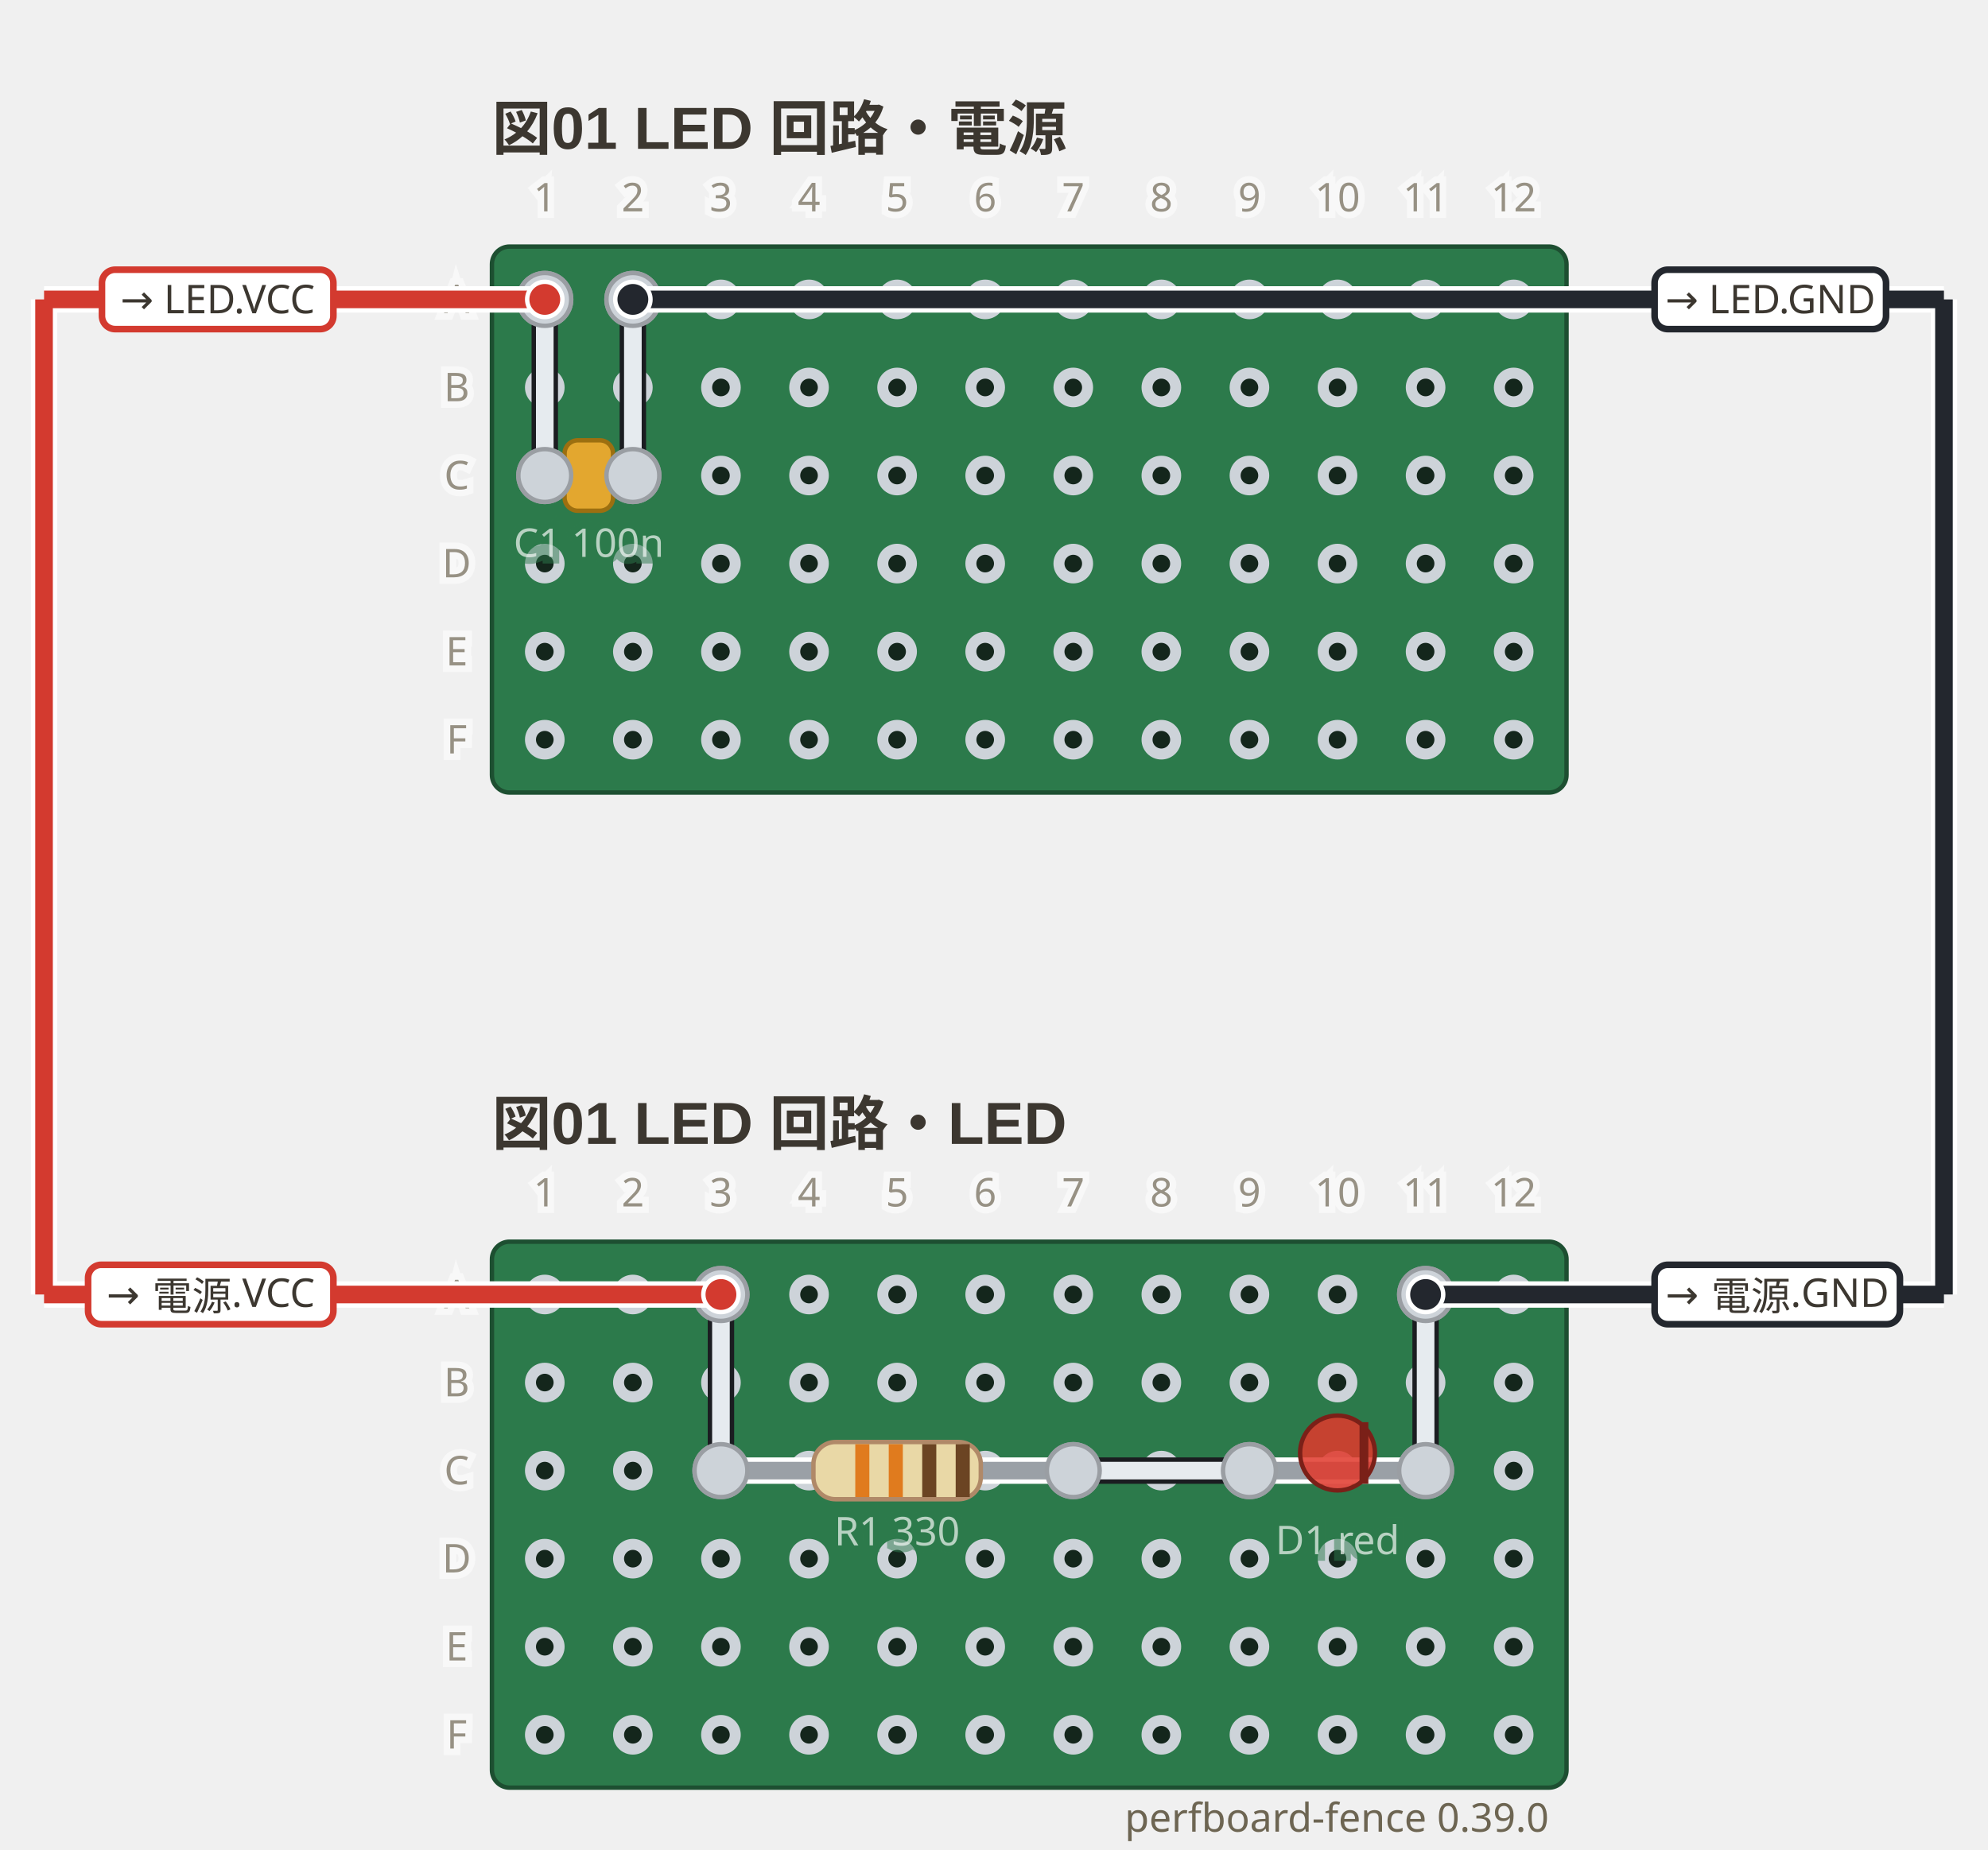
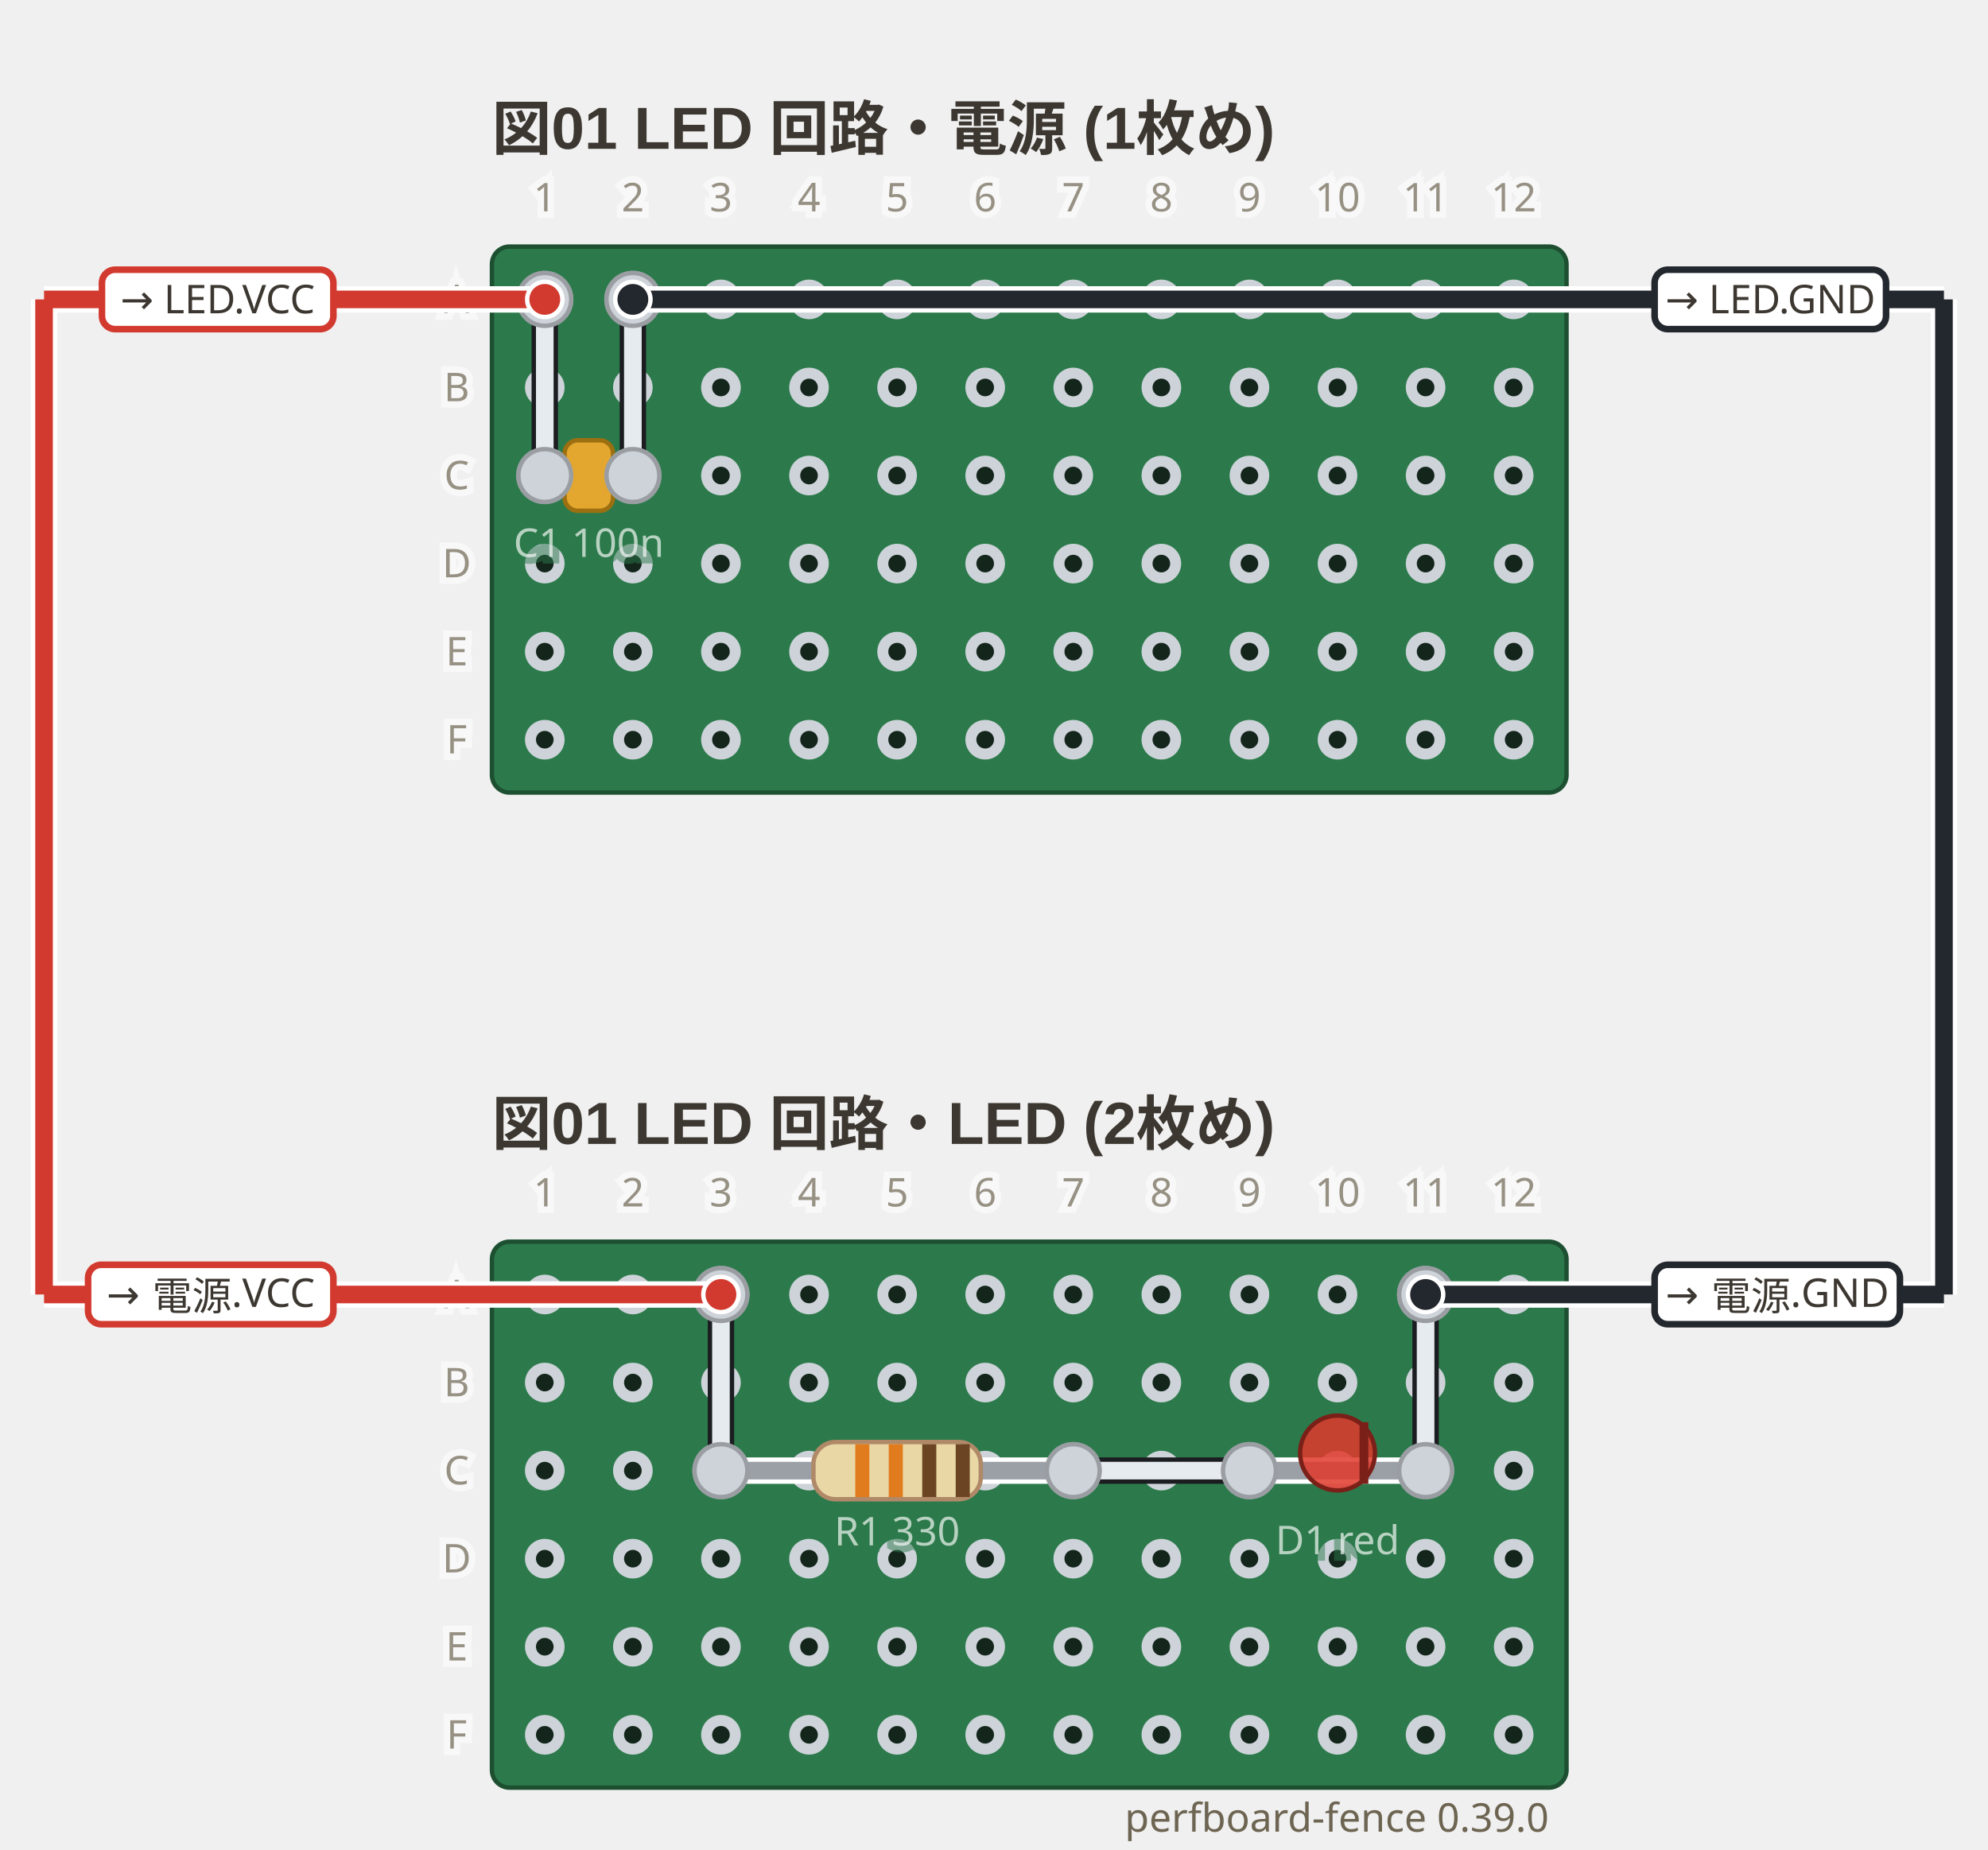
<svg xmlns="http://www.w3.org/2000/svg" data-perfboard-fence="0.39.0" role="img" viewBox="0 0 451.4 420" width="451.4" height="420">
  <svg x="81.7" y="0" width="288" height="194" viewBox="0 0 288 194">
-     <text x="30" y="34" text-anchor="start" font-family="'Segoe UI', 'Helvetica Neue', Arial, 'Noto Sans', 'Hiragino Sans', 'Yu Gothic UI', 'Noto Sans CJK JP', sans-serif" fill="#3c3730" font-size="13.5" font-weight="600">図01 LED 回路・電源</text>
+     <text x="30" y="34" text-anchor="start" font-family="'Segoe UI', 'Helvetica Neue', Arial, 'Noto Sans', 'Hiragino Sans', 'Yu Gothic UI', 'Noto Sans CJK JP', sans-serif" fill="#3c3730" font-size="13.5" font-weight="600">図01 LED 回路・電源 (1枚め)</text>
    <rect x="30" y="56" width="244" height="124" rx="4" fill="#2c7a4b" stroke="#1d4f31" stroke-width="1" />
    <circle cx="42" cy="68" r="3.25" fill="#14261c" stroke="#cdd3d9" stroke-width="2.5" />
    <circle cx="62" cy="68" r="3.25" fill="#14261c" stroke="#cdd3d9" stroke-width="2.5" />
    <circle cx="82" cy="68" r="3.25" fill="#14261c" stroke="#cdd3d9" stroke-width="2.5" />
    <circle cx="102" cy="68" r="3.25" fill="#14261c" stroke="#cdd3d9" stroke-width="2.5" />
    <circle cx="122" cy="68" r="3.25" fill="#14261c" stroke="#cdd3d9" stroke-width="2.5" />
    <circle cx="142" cy="68" r="3.25" fill="#14261c" stroke="#cdd3d9" stroke-width="2.5" />
    <circle cx="162" cy="68" r="3.25" fill="#14261c" stroke="#cdd3d9" stroke-width="2.5" />
    <circle cx="182" cy="68" r="3.25" fill="#14261c" stroke="#cdd3d9" stroke-width="2.5" />
    <circle cx="202" cy="68" r="3.25" fill="#14261c" stroke="#cdd3d9" stroke-width="2.5" />
    <circle cx="222" cy="68" r="3.25" fill="#14261c" stroke="#cdd3d9" stroke-width="2.5" />
    <circle cx="242" cy="68" r="3.25" fill="#14261c" stroke="#cdd3d9" stroke-width="2.5" />
    <circle cx="262" cy="68" r="3.25" fill="#14261c" stroke="#cdd3d9" stroke-width="2.5" />
    <circle cx="42" cy="88" r="3.25" fill="#14261c" stroke="#cdd3d9" stroke-width="2.5" />
    <circle cx="62" cy="88" r="3.25" fill="#14261c" stroke="#cdd3d9" stroke-width="2.5" />
    <circle cx="82" cy="88" r="3.25" fill="#14261c" stroke="#cdd3d9" stroke-width="2.5" />
    <circle cx="102" cy="88" r="3.25" fill="#14261c" stroke="#cdd3d9" stroke-width="2.5" />
    <circle cx="122" cy="88" r="3.25" fill="#14261c" stroke="#cdd3d9" stroke-width="2.5" />
    <circle cx="142" cy="88" r="3.25" fill="#14261c" stroke="#cdd3d9" stroke-width="2.5" />
    <circle cx="162" cy="88" r="3.25" fill="#14261c" stroke="#cdd3d9" stroke-width="2.5" />
    <circle cx="182" cy="88" r="3.25" fill="#14261c" stroke="#cdd3d9" stroke-width="2.5" />
    <circle cx="202" cy="88" r="3.25" fill="#14261c" stroke="#cdd3d9" stroke-width="2.5" />
    <circle cx="222" cy="88" r="3.25" fill="#14261c" stroke="#cdd3d9" stroke-width="2.5" />
    <circle cx="242" cy="88" r="3.25" fill="#14261c" stroke="#cdd3d9" stroke-width="2.5" />
    <circle cx="262" cy="88" r="3.25" fill="#14261c" stroke="#cdd3d9" stroke-width="2.5" />
    <circle cx="42" cy="108" r="3.25" fill="#14261c" stroke="#cdd3d9" stroke-width="2.5" />
    <circle cx="62" cy="108" r="3.25" fill="#14261c" stroke="#cdd3d9" stroke-width="2.5" />
    <circle cx="82" cy="108" r="3.25" fill="#14261c" stroke="#cdd3d9" stroke-width="2.5" />
    <circle cx="102" cy="108" r="3.25" fill="#14261c" stroke="#cdd3d9" stroke-width="2.5" />
    <circle cx="122" cy="108" r="3.25" fill="#14261c" stroke="#cdd3d9" stroke-width="2.5" />
    <circle cx="142" cy="108" r="3.25" fill="#14261c" stroke="#cdd3d9" stroke-width="2.5" />
    <circle cx="162" cy="108" r="3.25" fill="#14261c" stroke="#cdd3d9" stroke-width="2.5" />
    <circle cx="182" cy="108" r="3.25" fill="#14261c" stroke="#cdd3d9" stroke-width="2.5" />
    <circle cx="202" cy="108" r="3.25" fill="#14261c" stroke="#cdd3d9" stroke-width="2.5" />
    <circle cx="222" cy="108" r="3.25" fill="#14261c" stroke="#cdd3d9" stroke-width="2.5" />
    <circle cx="242" cy="108" r="3.25" fill="#14261c" stroke="#cdd3d9" stroke-width="2.5" />
    <circle cx="262" cy="108" r="3.25" fill="#14261c" stroke="#cdd3d9" stroke-width="2.5" />
    <circle cx="42" cy="128" r="3.25" fill="#14261c" stroke="#cdd3d9" stroke-width="2.5" />
    <circle cx="62" cy="128" r="3.25" fill="#14261c" stroke="#cdd3d9" stroke-width="2.5" />
    <circle cx="82" cy="128" r="3.25" fill="#14261c" stroke="#cdd3d9" stroke-width="2.5" />
    <circle cx="102" cy="128" r="3.25" fill="#14261c" stroke="#cdd3d9" stroke-width="2.5" />
    <circle cx="122" cy="128" r="3.25" fill="#14261c" stroke="#cdd3d9" stroke-width="2.5" />
    <circle cx="142" cy="128" r="3.25" fill="#14261c" stroke="#cdd3d9" stroke-width="2.5" />
    <circle cx="162" cy="128" r="3.25" fill="#14261c" stroke="#cdd3d9" stroke-width="2.5" />
    <circle cx="182" cy="128" r="3.25" fill="#14261c" stroke="#cdd3d9" stroke-width="2.5" />
    <circle cx="202" cy="128" r="3.25" fill="#14261c" stroke="#cdd3d9" stroke-width="2.5" />
    <circle cx="222" cy="128" r="3.25" fill="#14261c" stroke="#cdd3d9" stroke-width="2.5" />
    <circle cx="242" cy="128" r="3.25" fill="#14261c" stroke="#cdd3d9" stroke-width="2.5" />
    <circle cx="262" cy="128" r="3.25" fill="#14261c" stroke="#cdd3d9" stroke-width="2.5" />
    <circle cx="42" cy="148" r="3.25" fill="#14261c" stroke="#cdd3d9" stroke-width="2.5" />
    <circle cx="62" cy="148" r="3.25" fill="#14261c" stroke="#cdd3d9" stroke-width="2.5" />
    <circle cx="82" cy="148" r="3.25" fill="#14261c" stroke="#cdd3d9" stroke-width="2.5" />
    <circle cx="102" cy="148" r="3.25" fill="#14261c" stroke="#cdd3d9" stroke-width="2.5" />
    <circle cx="122" cy="148" r="3.25" fill="#14261c" stroke="#cdd3d9" stroke-width="2.5" />
    <circle cx="142" cy="148" r="3.25" fill="#14261c" stroke="#cdd3d9" stroke-width="2.5" />
    <circle cx="162" cy="148" r="3.25" fill="#14261c" stroke="#cdd3d9" stroke-width="2.5" />
    <circle cx="182" cy="148" r="3.25" fill="#14261c" stroke="#cdd3d9" stroke-width="2.5" />
    <circle cx="202" cy="148" r="3.25" fill="#14261c" stroke="#cdd3d9" stroke-width="2.5" />
    <circle cx="222" cy="148" r="3.25" fill="#14261c" stroke="#cdd3d9" stroke-width="2.5" />
    <circle cx="242" cy="148" r="3.25" fill="#14261c" stroke="#cdd3d9" stroke-width="2.5" />
    <circle cx="262" cy="148" r="3.25" fill="#14261c" stroke="#cdd3d9" stroke-width="2.5" />
    <circle cx="42" cy="168" r="3.25" fill="#14261c" stroke="#cdd3d9" stroke-width="2.5" />
    <circle cx="62" cy="168" r="3.25" fill="#14261c" stroke="#cdd3d9" stroke-width="2.5" />
    <circle cx="82" cy="168" r="3.25" fill="#14261c" stroke="#cdd3d9" stroke-width="2.5" />
    <circle cx="102" cy="168" r="3.25" fill="#14261c" stroke="#cdd3d9" stroke-width="2.5" />
    <circle cx="122" cy="168" r="3.25" fill="#14261c" stroke="#cdd3d9" stroke-width="2.5" />
    <circle cx="142" cy="168" r="3.25" fill="#14261c" stroke="#cdd3d9" stroke-width="2.5" />
    <circle cx="162" cy="168" r="3.25" fill="#14261c" stroke="#cdd3d9" stroke-width="2.5" />
    <circle cx="182" cy="168" r="3.25" fill="#14261c" stroke="#cdd3d9" stroke-width="2.5" />
    <circle cx="202" cy="168" r="3.25" fill="#14261c" stroke="#cdd3d9" stroke-width="2.5" />
    <circle cx="222" cy="168" r="3.25" fill="#14261c" stroke="#cdd3d9" stroke-width="2.5" />
    <circle cx="242" cy="168" r="3.25" fill="#14261c" stroke="#cdd3d9" stroke-width="2.5" />
    <circle cx="262" cy="168" r="3.25" fill="#14261c" stroke="#cdd3d9" stroke-width="2.5" />
    <circle cx="42" cy="108" r="6" fill="#cdd3d9" stroke="#9a9ea3" stroke-width="1" />
    <circle cx="62" cy="108" r="6" fill="#cdd3d9" stroke="#9a9ea3" stroke-width="1" />
    <circle cx="42" cy="68" r="6" fill="#cdd3d9" stroke="#9a9ea3" stroke-width="1" />
    <circle cx="62" cy="68" r="6" fill="#cdd3d9" stroke="#9a9ea3" stroke-width="1" />
    <line x1="42" y1="68" x2="42" y2="108" class="cf-wire-outline" stroke="#1b1d21" stroke-width="6" stroke-linecap="round" pointer-events="none" />
    <line x1="62" y1="68" x2="62" y2="108" class="cf-wire-outline" stroke="#1b1d21" stroke-width="6" stroke-linecap="round" pointer-events="none" />
    <line x1="42" y1="68" x2="42" y2="108" stroke="#e6ebef" stroke-width="4" stroke-linecap="round" stroke-opacity="1" />
    <line x1="62" y1="68" x2="62" y2="108" stroke="#e6ebef" stroke-width="4" stroke-linecap="round" stroke-opacity="1" />
    <line x1="42" y1="108" x2="62" y2="108" stroke-linecap="round" stroke="#ffffff" stroke-width="6" />
    <line x1="42" y1="108" x2="62" y2="108" stroke-linecap="round" stroke="#9aa0a6" stroke-width="4" />
    <g transform="translate(52 108) rotate(0)">
      <rect x="-5.5" y="-8" width="11" height="16" rx="3" fill="#e3a72f" stroke="#9c6f10" />
    </g>
    <text x="52" y="126.48" text-anchor="middle" font-family="ui-sans-serif, system-ui, sans-serif" stroke="#2c7a4b" stroke-width="3" fill="#2c7a4b" font-size="9" opacity="0.5" aria-hidden="true">C1 100n</text>
    <text x="52" y="126.48" text-anchor="middle" font-family="ui-sans-serif, system-ui, sans-serif" fill="#f4f8f5" font-size="9" opacity="0.7">C1 100n</text>
    <clipPath id="s0-pf-lead-C1-52-108">
      <rect x="46.5" y="102.5" width="11" height="11" transform="rotate(0 52 108)" />
    </clipPath>
    <g clip-path="url(#s0-pf-lead-C1-52-108)">
      <line x1="42" y1="68" x2="42" y2="108" class="cf-wire-outline" stroke="#1b1d21" stroke-width="6" stroke-linecap="round" pointer-events="none" />
      <line x1="62" y1="68" x2="62" y2="108" class="cf-wire-outline" stroke="#1b1d21" stroke-width="6" stroke-linecap="round" pointer-events="none" />
      <line x1="42" y1="68" x2="42" y2="108" stroke="#e6ebef" stroke-width="4" stroke-linecap="round" stroke-opacity="1" />
      <line x1="62" y1="68" x2="62" y2="108" stroke="#e6ebef" stroke-width="4" stroke-linecap="round" stroke-opacity="1" />
    </g>
    <circle cx="42" cy="108" r="6" fill="#cdd3d9" stroke="#9a9ea3" stroke-width="1" />
    <circle cx="62" cy="108" r="6" fill="#cdd3d9" stroke="#9a9ea3" stroke-width="1" />
    <circle cx="42" cy="68" r="6" fill="#cdd3d9" stroke="#9a9ea3" stroke-width="1" />
    <circle cx="62" cy="68" r="6" fill="#cdd3d9" stroke="#9a9ea3" stroke-width="1" />
    <text x="22" y="68" text-anchor="middle" font-family="ui-sans-serif, system-ui, sans-serif" stroke="#ffffff" stroke-width="3" fill="#ffffff" font-size="9" dominant-baseline="middle" opacity="0.5" aria-hidden="true">A</text>
    <text x="22" y="68" text-anchor="middle" font-family="ui-sans-serif, system-ui, sans-serif" fill="#6d6552" font-size="9" dominant-baseline="middle" opacity="0.7">A</text>
    <text x="22" y="88" text-anchor="middle" font-family="ui-sans-serif, system-ui, sans-serif" stroke="#ffffff" stroke-width="3" fill="#ffffff" font-size="9" dominant-baseline="middle" opacity="0.5" aria-hidden="true">B</text>
    <text x="22" y="88" text-anchor="middle" font-family="ui-sans-serif, system-ui, sans-serif" fill="#6d6552" font-size="9" dominant-baseline="middle" opacity="0.7">B</text>
    <text x="22" y="108" text-anchor="middle" font-family="ui-sans-serif, system-ui, sans-serif" stroke="#ffffff" stroke-width="3" fill="#ffffff" font-size="9" dominant-baseline="middle" opacity="0.5" aria-hidden="true">C</text>
    <text x="22" y="108" text-anchor="middle" font-family="ui-sans-serif, system-ui, sans-serif" fill="#6d6552" font-size="9" dominant-baseline="middle" opacity="0.7">C</text>
    <text x="22" y="128" text-anchor="middle" font-family="ui-sans-serif, system-ui, sans-serif" stroke="#ffffff" stroke-width="3" fill="#ffffff" font-size="9" dominant-baseline="middle" opacity="0.5" aria-hidden="true">D</text>
    <text x="22" y="128" text-anchor="middle" font-family="ui-sans-serif, system-ui, sans-serif" fill="#6d6552" font-size="9" dominant-baseline="middle" opacity="0.7">D</text>
    <text x="22" y="148" text-anchor="middle" font-family="ui-sans-serif, system-ui, sans-serif" stroke="#ffffff" stroke-width="3" fill="#ffffff" font-size="9" dominant-baseline="middle" opacity="0.5" aria-hidden="true">E</text>
    <text x="22" y="148" text-anchor="middle" font-family="ui-sans-serif, system-ui, sans-serif" fill="#6d6552" font-size="9" dominant-baseline="middle" opacity="0.7">E</text>
    <text x="22" y="168" text-anchor="middle" font-family="ui-sans-serif, system-ui, sans-serif" stroke="#ffffff" stroke-width="3" fill="#ffffff" font-size="9" dominant-baseline="middle" opacity="0.5" aria-hidden="true">F</text>
    <text x="22" y="168" text-anchor="middle" font-family="ui-sans-serif, system-ui, sans-serif" fill="#6d6552" font-size="9" dominant-baseline="middle" opacity="0.7">F</text>
    <text x="42" y="48" text-anchor="middle" font-family="ui-sans-serif, system-ui, sans-serif" stroke="#ffffff" stroke-width="3" fill="#ffffff" font-size="9" opacity="0.5" aria-hidden="true">1</text>
    <text x="42" y="48" text-anchor="middle" font-family="ui-sans-serif, system-ui, sans-serif" fill="#6d6552" font-size="9" opacity="0.7">1</text>
    <text x="62" y="48" text-anchor="middle" font-family="ui-sans-serif, system-ui, sans-serif" stroke="#ffffff" stroke-width="3" fill="#ffffff" font-size="9" opacity="0.5" aria-hidden="true">2</text>
    <text x="62" y="48" text-anchor="middle" font-family="ui-sans-serif, system-ui, sans-serif" fill="#6d6552" font-size="9" opacity="0.7">2</text>
    <text x="82" y="48" text-anchor="middle" font-family="ui-sans-serif, system-ui, sans-serif" stroke="#ffffff" stroke-width="3" fill="#ffffff" font-size="9" opacity="0.5" aria-hidden="true">3</text>
    <text x="82" y="48" text-anchor="middle" font-family="ui-sans-serif, system-ui, sans-serif" fill="#6d6552" font-size="9" opacity="0.7">3</text>
    <text x="102" y="48" text-anchor="middle" font-family="ui-sans-serif, system-ui, sans-serif" stroke="#ffffff" stroke-width="3" fill="#ffffff" font-size="9" opacity="0.5" aria-hidden="true">4</text>
    <text x="102" y="48" text-anchor="middle" font-family="ui-sans-serif, system-ui, sans-serif" fill="#6d6552" font-size="9" opacity="0.7">4</text>
    <text x="122" y="48" text-anchor="middle" font-family="ui-sans-serif, system-ui, sans-serif" stroke="#ffffff" stroke-width="3" fill="#ffffff" font-size="9" opacity="0.5" aria-hidden="true">5</text>
    <text x="122" y="48" text-anchor="middle" font-family="ui-sans-serif, system-ui, sans-serif" fill="#6d6552" font-size="9" opacity="0.7">5</text>
    <text x="142" y="48" text-anchor="middle" font-family="ui-sans-serif, system-ui, sans-serif" stroke="#ffffff" stroke-width="3" fill="#ffffff" font-size="9" opacity="0.5" aria-hidden="true">6</text>
    <text x="142" y="48" text-anchor="middle" font-family="ui-sans-serif, system-ui, sans-serif" fill="#6d6552" font-size="9" opacity="0.7">6</text>
    <text x="162" y="48" text-anchor="middle" font-family="ui-sans-serif, system-ui, sans-serif" stroke="#ffffff" stroke-width="3" fill="#ffffff" font-size="9" opacity="0.5" aria-hidden="true">7</text>
    <text x="162" y="48" text-anchor="middle" font-family="ui-sans-serif, system-ui, sans-serif" fill="#6d6552" font-size="9" opacity="0.7">7</text>
    <text x="182" y="48" text-anchor="middle" font-family="ui-sans-serif, system-ui, sans-serif" stroke="#ffffff" stroke-width="3" fill="#ffffff" font-size="9" opacity="0.5" aria-hidden="true">8</text>
    <text x="182" y="48" text-anchor="middle" font-family="ui-sans-serif, system-ui, sans-serif" fill="#6d6552" font-size="9" opacity="0.7">8</text>
    <text x="202" y="48" text-anchor="middle" font-family="ui-sans-serif, system-ui, sans-serif" stroke="#ffffff" stroke-width="3" fill="#ffffff" font-size="9" opacity="0.5" aria-hidden="true">9</text>
    <text x="202" y="48" text-anchor="middle" font-family="ui-sans-serif, system-ui, sans-serif" fill="#6d6552" font-size="9" opacity="0.7">9</text>
    <text x="222" y="48" text-anchor="middle" font-family="ui-sans-serif, system-ui, sans-serif" stroke="#ffffff" stroke-width="3" fill="#ffffff" font-size="9" opacity="0.5" aria-hidden="true">10</text>
    <text x="222" y="48" text-anchor="middle" font-family="ui-sans-serif, system-ui, sans-serif" fill="#6d6552" font-size="9" opacity="0.7">10</text>
    <text x="242" y="48" text-anchor="middle" font-family="ui-sans-serif, system-ui, sans-serif" stroke="#ffffff" stroke-width="3" fill="#ffffff" font-size="9" opacity="0.5" aria-hidden="true">11</text>
    <text x="242" y="48" text-anchor="middle" font-family="ui-sans-serif, system-ui, sans-serif" fill="#6d6552" font-size="9" opacity="0.7">11</text>
    <text x="262" y="48" text-anchor="middle" font-family="ui-sans-serif, system-ui, sans-serif" stroke="#ffffff" stroke-width="3" fill="#ffffff" font-size="9" opacity="0.5" aria-hidden="true">12</text>
    <text x="262" y="48" text-anchor="middle" font-family="ui-sans-serif, system-ui, sans-serif" fill="#6d6552" font-size="9" opacity="0.7">12</text>
  </svg>
  <svg x="81.7" y="226" width="288" height="194" viewBox="0 0 288 194">
-     <text x="30" y="34" text-anchor="start" font-family="'Segoe UI', 'Helvetica Neue', Arial, 'Noto Sans', 'Hiragino Sans', 'Yu Gothic UI', 'Noto Sans CJK JP', sans-serif" fill="#3c3730" font-size="13.5" font-weight="600">図01 LED 回路・LED</text>
+     <text x="30" y="34" text-anchor="start" font-family="'Segoe UI', 'Helvetica Neue', Arial, 'Noto Sans', 'Hiragino Sans', 'Yu Gothic UI', 'Noto Sans CJK JP', sans-serif" fill="#3c3730" font-size="13.5" font-weight="600">図01 LED 回路・LED (2枚め)</text>
    <rect x="30" y="56" width="244" height="124" rx="4" fill="#2c7a4b" stroke="#1d4f31" stroke-width="1" />
    <circle cx="42" cy="68" r="3.25" fill="#14261c" stroke="#cdd3d9" stroke-width="2.5" />
    <circle cx="62" cy="68" r="3.25" fill="#14261c" stroke="#cdd3d9" stroke-width="2.5" />
    <circle cx="82" cy="68" r="3.25" fill="#14261c" stroke="#cdd3d9" stroke-width="2.5" />
    <circle cx="102" cy="68" r="3.25" fill="#14261c" stroke="#cdd3d9" stroke-width="2.5" />
    <circle cx="122" cy="68" r="3.25" fill="#14261c" stroke="#cdd3d9" stroke-width="2.5" />
    <circle cx="142" cy="68" r="3.25" fill="#14261c" stroke="#cdd3d9" stroke-width="2.5" />
    <circle cx="162" cy="68" r="3.25" fill="#14261c" stroke="#cdd3d9" stroke-width="2.5" />
    <circle cx="182" cy="68" r="3.25" fill="#14261c" stroke="#cdd3d9" stroke-width="2.5" />
    <circle cx="202" cy="68" r="3.25" fill="#14261c" stroke="#cdd3d9" stroke-width="2.5" />
    <circle cx="222" cy="68" r="3.25" fill="#14261c" stroke="#cdd3d9" stroke-width="2.5" />
    <circle cx="242" cy="68" r="3.25" fill="#14261c" stroke="#cdd3d9" stroke-width="2.5" />
    <circle cx="262" cy="68" r="3.25" fill="#14261c" stroke="#cdd3d9" stroke-width="2.5" />
    <circle cx="42" cy="88" r="3.25" fill="#14261c" stroke="#cdd3d9" stroke-width="2.5" />
    <circle cx="62" cy="88" r="3.25" fill="#14261c" stroke="#cdd3d9" stroke-width="2.5" />
    <circle cx="82" cy="88" r="3.25" fill="#14261c" stroke="#cdd3d9" stroke-width="2.5" />
    <circle cx="102" cy="88" r="3.25" fill="#14261c" stroke="#cdd3d9" stroke-width="2.5" />
    <circle cx="122" cy="88" r="3.25" fill="#14261c" stroke="#cdd3d9" stroke-width="2.5" />
    <circle cx="142" cy="88" r="3.25" fill="#14261c" stroke="#cdd3d9" stroke-width="2.5" />
    <circle cx="162" cy="88" r="3.25" fill="#14261c" stroke="#cdd3d9" stroke-width="2.5" />
    <circle cx="182" cy="88" r="3.25" fill="#14261c" stroke="#cdd3d9" stroke-width="2.5" />
    <circle cx="202" cy="88" r="3.25" fill="#14261c" stroke="#cdd3d9" stroke-width="2.5" />
    <circle cx="222" cy="88" r="3.25" fill="#14261c" stroke="#cdd3d9" stroke-width="2.5" />
    <circle cx="242" cy="88" r="3.25" fill="#14261c" stroke="#cdd3d9" stroke-width="2.5" />
    <circle cx="262" cy="88" r="3.25" fill="#14261c" stroke="#cdd3d9" stroke-width="2.5" />
    <circle cx="42" cy="108" r="3.25" fill="#14261c" stroke="#cdd3d9" stroke-width="2.5" />
    <circle cx="62" cy="108" r="3.25" fill="#14261c" stroke="#cdd3d9" stroke-width="2.5" />
    <circle cx="82" cy="108" r="3.25" fill="#14261c" stroke="#cdd3d9" stroke-width="2.5" />
    <circle cx="102" cy="108" r="3.25" fill="#14261c" stroke="#cdd3d9" stroke-width="2.5" />
    <circle cx="122" cy="108" r="3.25" fill="#14261c" stroke="#cdd3d9" stroke-width="2.5" />
    <circle cx="142" cy="108" r="3.25" fill="#14261c" stroke="#cdd3d9" stroke-width="2.5" />
    <circle cx="162" cy="108" r="3.25" fill="#14261c" stroke="#cdd3d9" stroke-width="2.5" />
    <circle cx="182" cy="108" r="3.25" fill="#14261c" stroke="#cdd3d9" stroke-width="2.5" />
    <circle cx="202" cy="108" r="3.25" fill="#14261c" stroke="#cdd3d9" stroke-width="2.5" />
    <circle cx="222" cy="108" r="3.25" fill="#14261c" stroke="#cdd3d9" stroke-width="2.5" />
    <circle cx="242" cy="108" r="3.25" fill="#14261c" stroke="#cdd3d9" stroke-width="2.5" />
    <circle cx="262" cy="108" r="3.25" fill="#14261c" stroke="#cdd3d9" stroke-width="2.5" />
    <circle cx="42" cy="128" r="3.25" fill="#14261c" stroke="#cdd3d9" stroke-width="2.5" />
    <circle cx="62" cy="128" r="3.25" fill="#14261c" stroke="#cdd3d9" stroke-width="2.5" />
    <circle cx="82" cy="128" r="3.25" fill="#14261c" stroke="#cdd3d9" stroke-width="2.5" />
    <circle cx="102" cy="128" r="3.25" fill="#14261c" stroke="#cdd3d9" stroke-width="2.5" />
    <circle cx="122" cy="128" r="3.25" fill="#14261c" stroke="#cdd3d9" stroke-width="2.5" />
    <circle cx="142" cy="128" r="3.25" fill="#14261c" stroke="#cdd3d9" stroke-width="2.5" />
    <circle cx="162" cy="128" r="3.25" fill="#14261c" stroke="#cdd3d9" stroke-width="2.5" />
    <circle cx="182" cy="128" r="3.25" fill="#14261c" stroke="#cdd3d9" stroke-width="2.5" />
    <circle cx="202" cy="128" r="3.25" fill="#14261c" stroke="#cdd3d9" stroke-width="2.5" />
    <circle cx="222" cy="128" r="3.25" fill="#14261c" stroke="#cdd3d9" stroke-width="2.5" />
    <circle cx="242" cy="128" r="3.25" fill="#14261c" stroke="#cdd3d9" stroke-width="2.5" />
    <circle cx="262" cy="128" r="3.25" fill="#14261c" stroke="#cdd3d9" stroke-width="2.5" />
    <circle cx="42" cy="148" r="3.25" fill="#14261c" stroke="#cdd3d9" stroke-width="2.5" />
    <circle cx="62" cy="148" r="3.25" fill="#14261c" stroke="#cdd3d9" stroke-width="2.5" />
    <circle cx="82" cy="148" r="3.25" fill="#14261c" stroke="#cdd3d9" stroke-width="2.5" />
    <circle cx="102" cy="148" r="3.25" fill="#14261c" stroke="#cdd3d9" stroke-width="2.5" />
    <circle cx="122" cy="148" r="3.25" fill="#14261c" stroke="#cdd3d9" stroke-width="2.5" />
    <circle cx="142" cy="148" r="3.25" fill="#14261c" stroke="#cdd3d9" stroke-width="2.5" />
    <circle cx="162" cy="148" r="3.25" fill="#14261c" stroke="#cdd3d9" stroke-width="2.5" />
    <circle cx="182" cy="148" r="3.25" fill="#14261c" stroke="#cdd3d9" stroke-width="2.5" />
    <circle cx="202" cy="148" r="3.25" fill="#14261c" stroke="#cdd3d9" stroke-width="2.5" />
    <circle cx="222" cy="148" r="3.25" fill="#14261c" stroke="#cdd3d9" stroke-width="2.5" />
    <circle cx="242" cy="148" r="3.25" fill="#14261c" stroke="#cdd3d9" stroke-width="2.5" />
    <circle cx="262" cy="148" r="3.25" fill="#14261c" stroke="#cdd3d9" stroke-width="2.5" />
    <circle cx="42" cy="168" r="3.25" fill="#14261c" stroke="#cdd3d9" stroke-width="2.5" />
    <circle cx="62" cy="168" r="3.25" fill="#14261c" stroke="#cdd3d9" stroke-width="2.5" />
    <circle cx="82" cy="168" r="3.25" fill="#14261c" stroke="#cdd3d9" stroke-width="2.5" />
    <circle cx="102" cy="168" r="3.25" fill="#14261c" stroke="#cdd3d9" stroke-width="2.5" />
    <circle cx="122" cy="168" r="3.25" fill="#14261c" stroke="#cdd3d9" stroke-width="2.5" />
    <circle cx="142" cy="168" r="3.25" fill="#14261c" stroke="#cdd3d9" stroke-width="2.5" />
    <circle cx="162" cy="168" r="3.25" fill="#14261c" stroke="#cdd3d9" stroke-width="2.5" />
    <circle cx="182" cy="168" r="3.25" fill="#14261c" stroke="#cdd3d9" stroke-width="2.5" />
    <circle cx="202" cy="168" r="3.25" fill="#14261c" stroke="#cdd3d9" stroke-width="2.5" />
    <circle cx="222" cy="168" r="3.25" fill="#14261c" stroke="#cdd3d9" stroke-width="2.5" />
    <circle cx="242" cy="168" r="3.25" fill="#14261c" stroke="#cdd3d9" stroke-width="2.5" />
    <circle cx="262" cy="168" r="3.25" fill="#14261c" stroke="#cdd3d9" stroke-width="2.5" />
    <circle cx="82" cy="108" r="6" fill="#cdd3d9" stroke="#9a9ea3" stroke-width="1" />
    <circle cx="162" cy="108" r="6" fill="#cdd3d9" stroke="#9a9ea3" stroke-width="1" />
    <circle cx="202" cy="108" r="6" fill="#cdd3d9" stroke="#9a9ea3" stroke-width="1" />
    <circle cx="242" cy="108" r="6" fill="#cdd3d9" stroke="#9a9ea3" stroke-width="1" />
    <circle cx="82" cy="68" r="6" fill="#cdd3d9" stroke="#9a9ea3" stroke-width="1" />
    <circle cx="242" cy="68" r="6" fill="#cdd3d9" stroke="#9a9ea3" stroke-width="1" />
    <line x1="82" y1="68" x2="82" y2="108" class="cf-wire-outline" stroke="#1b1d21" stroke-width="6" stroke-linecap="round" pointer-events="none" />
    <line x1="162" y1="108" x2="202" y2="108" class="cf-wire-outline" stroke="#1b1d21" stroke-width="6" stroke-linecap="round" pointer-events="none" />
    <line x1="242" y1="108" x2="242" y2="68" class="cf-wire-outline" stroke="#1b1d21" stroke-width="6" stroke-linecap="round" pointer-events="none" />
    <line x1="82" y1="68" x2="82" y2="108" stroke="#e6ebef" stroke-width="4" stroke-linecap="round" stroke-opacity="1" />
    <line x1="162" y1="108" x2="202" y2="108" stroke="#e6ebef" stroke-width="4" stroke-linecap="round" stroke-opacity="1" />
    <line x1="242" y1="108" x2="242" y2="68" stroke="#e6ebef" stroke-width="4" stroke-linecap="round" stroke-opacity="1" />
    <line x1="82" y1="108" x2="162" y2="108" stroke-linecap="round" stroke="#ffffff" stroke-width="6" />
    <line x1="82" y1="108" x2="162" y2="108" stroke-linecap="round" stroke="#9aa0a6" stroke-width="4" />
    <g transform="translate(122 108) rotate(0)">
      <rect x="-19" y="-6.5" width="38" height="13" rx="5" fill="#e9d8a6" stroke="#b08968" />
      <rect x="-9.5" y="-6" width="3.2" height="12" fill="#e07b1e" />
      <rect x="-1.9" y="-6" width="3.2" height="12" fill="#e07b1e" />
      <rect x="5.7" y="-6" width="3.2" height="12" fill="#6b4423" />
      <rect x="13.3" y="-6" width="3.2" height="12" fill="#6b4423" />
    </g>
    <text x="122" y="124.98" text-anchor="middle" font-family="ui-sans-serif, system-ui, sans-serif" stroke="#2c7a4b" stroke-width="3" fill="#2c7a4b" font-size="9" opacity="0.5" aria-hidden="true">R1 330</text>
    <text x="122" y="124.98" text-anchor="middle" font-family="ui-sans-serif, system-ui, sans-serif" fill="#f4f8f5" font-size="9" opacity="0.7">R1 330</text>
    <line x1="202" y1="108" x2="242" y2="108" stroke-linecap="round" stroke="#ffffff" stroke-width="6" />
    <line x1="202" y1="108" x2="242" y2="108" stroke-linecap="round" stroke="#9aa0a6" stroke-width="4" />
    <g transform="translate(222 108) rotate(0)">
      <circle cx="0" cy="-4" r="8.5" fill="#e0392c" fill-opacity="0.85" stroke="#7a2018" />
      <line x1="6" y1="-11" x2="6" y2="3" stroke="#7a2018" stroke-width="2" />
    </g>
    <text x="222" y="126.98" text-anchor="middle" font-family="ui-sans-serif, system-ui, sans-serif" stroke="#2c7a4b" stroke-width="3" fill="#2c7a4b" font-size="9" opacity="0.5" aria-hidden="true">D1 red</text>
    <text x="222" y="126.98" text-anchor="middle" font-family="ui-sans-serif, system-ui, sans-serif" fill="#f4f8f5" font-size="9" opacity="0.7">D1 red</text>
    <clipPath id="s1-pf-lead-R1-122-108">
      <rect x="91" y="102.5" width="62" height="11" transform="rotate(0 122 108)" />
    </clipPath>
    <g clip-path="url(#s1-pf-lead-R1-122-108)">
      <line x1="82" y1="68" x2="82" y2="108" class="cf-wire-outline" stroke="#1b1d21" stroke-width="6" stroke-linecap="round" pointer-events="none" />
      <line x1="162" y1="108" x2="202" y2="108" class="cf-wire-outline" stroke="#1b1d21" stroke-width="6" stroke-linecap="round" pointer-events="none" />
      <line x1="82" y1="68" x2="82" y2="108" stroke="#e6ebef" stroke-width="4" stroke-linecap="round" stroke-opacity="1" />
      <line x1="162" y1="108" x2="202" y2="108" stroke="#e6ebef" stroke-width="4" stroke-linecap="round" stroke-opacity="1" />
    </g>
    <clipPath id="s1-pf-lead-D1-222-108">
      <rect x="215.5" y="101.5" width="13" height="13" transform="rotate(0 222 108)" />
    </clipPath>
    <g clip-path="url(#s1-pf-lead-D1-222-108)">
      <line x1="162" y1="108" x2="202" y2="108" class="cf-wire-outline" stroke="#1b1d21" stroke-width="6" stroke-linecap="round" pointer-events="none" />
      <line x1="242" y1="108" x2="242" y2="68" class="cf-wire-outline" stroke="#1b1d21" stroke-width="6" stroke-linecap="round" pointer-events="none" />
      <line x1="162" y1="108" x2="202" y2="108" stroke="#e6ebef" stroke-width="4" stroke-linecap="round" stroke-opacity="1" />
      <line x1="242" y1="108" x2="242" y2="68" stroke="#e6ebef" stroke-width="4" stroke-linecap="round" stroke-opacity="1" />
    </g>
    <circle cx="82" cy="108" r="6" fill="#cdd3d9" stroke="#9a9ea3" stroke-width="1" />
    <circle cx="162" cy="108" r="6" fill="#cdd3d9" stroke="#9a9ea3" stroke-width="1" />
    <circle cx="202" cy="108" r="6" fill="#cdd3d9" stroke="#9a9ea3" stroke-width="1" />
    <circle cx="242" cy="108" r="6" fill="#cdd3d9" stroke="#9a9ea3" stroke-width="1" />
    <circle cx="82" cy="68" r="6" fill="#cdd3d9" stroke="#9a9ea3" stroke-width="1" />
    <circle cx="242" cy="68" r="6" fill="#cdd3d9" stroke="#9a9ea3" stroke-width="1" />
    <text x="22" y="68" text-anchor="middle" font-family="ui-sans-serif, system-ui, sans-serif" stroke="#ffffff" stroke-width="3" fill="#ffffff" font-size="9" dominant-baseline="middle" opacity="0.5" aria-hidden="true">A</text>
    <text x="22" y="68" text-anchor="middle" font-family="ui-sans-serif, system-ui, sans-serif" fill="#6d6552" font-size="9" dominant-baseline="middle" opacity="0.7">A</text>
    <text x="22" y="88" text-anchor="middle" font-family="ui-sans-serif, system-ui, sans-serif" stroke="#ffffff" stroke-width="3" fill="#ffffff" font-size="9" dominant-baseline="middle" opacity="0.5" aria-hidden="true">B</text>
    <text x="22" y="88" text-anchor="middle" font-family="ui-sans-serif, system-ui, sans-serif" fill="#6d6552" font-size="9" dominant-baseline="middle" opacity="0.7">B</text>
    <text x="22" y="108" text-anchor="middle" font-family="ui-sans-serif, system-ui, sans-serif" stroke="#ffffff" stroke-width="3" fill="#ffffff" font-size="9" dominant-baseline="middle" opacity="0.5" aria-hidden="true">C</text>
    <text x="22" y="108" text-anchor="middle" font-family="ui-sans-serif, system-ui, sans-serif" fill="#6d6552" font-size="9" dominant-baseline="middle" opacity="0.7">C</text>
    <text x="22" y="128" text-anchor="middle" font-family="ui-sans-serif, system-ui, sans-serif" stroke="#ffffff" stroke-width="3" fill="#ffffff" font-size="9" dominant-baseline="middle" opacity="0.5" aria-hidden="true">D</text>
    <text x="22" y="128" text-anchor="middle" font-family="ui-sans-serif, system-ui, sans-serif" fill="#6d6552" font-size="9" dominant-baseline="middle" opacity="0.7">D</text>
    <text x="22" y="148" text-anchor="middle" font-family="ui-sans-serif, system-ui, sans-serif" stroke="#ffffff" stroke-width="3" fill="#ffffff" font-size="9" dominant-baseline="middle" opacity="0.5" aria-hidden="true">E</text>
    <text x="22" y="148" text-anchor="middle" font-family="ui-sans-serif, system-ui, sans-serif" fill="#6d6552" font-size="9" dominant-baseline="middle" opacity="0.7">E</text>
    <text x="22" y="168" text-anchor="middle" font-family="ui-sans-serif, system-ui, sans-serif" stroke="#ffffff" stroke-width="3" fill="#ffffff" font-size="9" dominant-baseline="middle" opacity="0.5" aria-hidden="true">F</text>
    <text x="22" y="168" text-anchor="middle" font-family="ui-sans-serif, system-ui, sans-serif" fill="#6d6552" font-size="9" dominant-baseline="middle" opacity="0.7">F</text>
    <text x="42" y="48" text-anchor="middle" font-family="ui-sans-serif, system-ui, sans-serif" stroke="#ffffff" stroke-width="3" fill="#ffffff" font-size="9" opacity="0.5" aria-hidden="true">1</text>
    <text x="42" y="48" text-anchor="middle" font-family="ui-sans-serif, system-ui, sans-serif" fill="#6d6552" font-size="9" opacity="0.7">1</text>
    <text x="62" y="48" text-anchor="middle" font-family="ui-sans-serif, system-ui, sans-serif" stroke="#ffffff" stroke-width="3" fill="#ffffff" font-size="9" opacity="0.5" aria-hidden="true">2</text>
    <text x="62" y="48" text-anchor="middle" font-family="ui-sans-serif, system-ui, sans-serif" fill="#6d6552" font-size="9" opacity="0.7">2</text>
    <text x="82" y="48" text-anchor="middle" font-family="ui-sans-serif, system-ui, sans-serif" stroke="#ffffff" stroke-width="3" fill="#ffffff" font-size="9" opacity="0.5" aria-hidden="true">3</text>
    <text x="82" y="48" text-anchor="middle" font-family="ui-sans-serif, system-ui, sans-serif" fill="#6d6552" font-size="9" opacity="0.7">3</text>
    <text x="102" y="48" text-anchor="middle" font-family="ui-sans-serif, system-ui, sans-serif" stroke="#ffffff" stroke-width="3" fill="#ffffff" font-size="9" opacity="0.5" aria-hidden="true">4</text>
    <text x="102" y="48" text-anchor="middle" font-family="ui-sans-serif, system-ui, sans-serif" fill="#6d6552" font-size="9" opacity="0.7">4</text>
    <text x="122" y="48" text-anchor="middle" font-family="ui-sans-serif, system-ui, sans-serif" stroke="#ffffff" stroke-width="3" fill="#ffffff" font-size="9" opacity="0.5" aria-hidden="true">5</text>
    <text x="122" y="48" text-anchor="middle" font-family="ui-sans-serif, system-ui, sans-serif" fill="#6d6552" font-size="9" opacity="0.7">5</text>
    <text x="142" y="48" text-anchor="middle" font-family="ui-sans-serif, system-ui, sans-serif" stroke="#ffffff" stroke-width="3" fill="#ffffff" font-size="9" opacity="0.5" aria-hidden="true">6</text>
    <text x="142" y="48" text-anchor="middle" font-family="ui-sans-serif, system-ui, sans-serif" fill="#6d6552" font-size="9" opacity="0.7">6</text>
    <text x="162" y="48" text-anchor="middle" font-family="ui-sans-serif, system-ui, sans-serif" stroke="#ffffff" stroke-width="3" fill="#ffffff" font-size="9" opacity="0.5" aria-hidden="true">7</text>
    <text x="162" y="48" text-anchor="middle" font-family="ui-sans-serif, system-ui, sans-serif" fill="#6d6552" font-size="9" opacity="0.7">7</text>
    <text x="182" y="48" text-anchor="middle" font-family="ui-sans-serif, system-ui, sans-serif" stroke="#ffffff" stroke-width="3" fill="#ffffff" font-size="9" opacity="0.5" aria-hidden="true">8</text>
    <text x="182" y="48" text-anchor="middle" font-family="ui-sans-serif, system-ui, sans-serif" fill="#6d6552" font-size="9" opacity="0.7">8</text>
    <text x="202" y="48" text-anchor="middle" font-family="ui-sans-serif, system-ui, sans-serif" stroke="#ffffff" stroke-width="3" fill="#ffffff" font-size="9" opacity="0.5" aria-hidden="true">9</text>
    <text x="202" y="48" text-anchor="middle" font-family="ui-sans-serif, system-ui, sans-serif" fill="#6d6552" font-size="9" opacity="0.7">9</text>
    <text x="222" y="48" text-anchor="middle" font-family="ui-sans-serif, system-ui, sans-serif" stroke="#ffffff" stroke-width="3" fill="#ffffff" font-size="9" opacity="0.5" aria-hidden="true">10</text>
    <text x="222" y="48" text-anchor="middle" font-family="ui-sans-serif, system-ui, sans-serif" fill="#6d6552" font-size="9" opacity="0.7">10</text>
    <text x="242" y="48" text-anchor="middle" font-family="ui-sans-serif, system-ui, sans-serif" stroke="#ffffff" stroke-width="3" fill="#ffffff" font-size="9" opacity="0.5" aria-hidden="true">11</text>
    <text x="242" y="48" text-anchor="middle" font-family="ui-sans-serif, system-ui, sans-serif" fill="#6d6552" font-size="9" opacity="0.7">11</text>
    <text x="262" y="48" text-anchor="middle" font-family="ui-sans-serif, system-ui, sans-serif" stroke="#ffffff" stroke-width="3" fill="#ffffff" font-size="9" opacity="0.5" aria-hidden="true">12</text>
    <text x="262" y="48" text-anchor="middle" font-family="ui-sans-serif, system-ui, sans-serif" fill="#6d6552" font-size="9" opacity="0.7">12</text>
    <text x="270" y="190" text-anchor="end" font-family="ui-sans-serif, system-ui, sans-serif" fill="#6d6552" font-size="9">perfboard-fence 0.39.0</text>
  </svg>
  <g data-sheet-links="2">
    <path d="M123.7 68H10M163.7 294H10M10 68V294" fill="none" stroke="#ffffff" stroke-width="6" stroke-linejoin="round" />
    <path d="M123.7 68H10M163.7 294H10M10 68V294" fill="none" stroke="#d33a2f" stroke-width="4" stroke-linejoin="round" />
    <path d="M143.7 68H441.4M323.7 294H441.4M441.4 68V294" fill="none" stroke="#ffffff" stroke-width="6" stroke-linejoin="round" />
    <path d="M143.7 68H441.4M323.7 294H441.4M441.4 68V294" fill="none" stroke="#23272e" stroke-width="4" stroke-linejoin="round" />
    <circle cx="123.7" cy="68" r="4" fill="#d33a2f" stroke="#ffffff" stroke-width="1" />
    <circle cx="163.7" cy="294" r="4" fill="#d33a2f" stroke="#ffffff" stroke-width="1" />
    <circle cx="143.7" cy="68" r="4" fill="#23272e" stroke="#ffffff" stroke-width="1" />
    <circle cx="323.7" cy="294" r="4" fill="#23272e" stroke="#ffffff" stroke-width="1" />
    <rect x="23.15" y="61.25" width="52.55" height="13.5" rx="3" fill="#ffffff" stroke="#d33a2f" stroke-width="1.5" />
    <text x="49.42" y="71.15" text-anchor="middle" font-family="ui-sans-serif, system-ui, sans-serif" fill="#3c3730" font-size="9">→ LED.VCC</text>
    <rect x="20" y="287.25" width="55.7" height="13.5" rx="3" fill="#ffffff" stroke="#d33a2f" stroke-width="1.5" />
    <text x="47.85" y="297.15" text-anchor="middle" font-family="ui-sans-serif, system-ui, sans-serif" fill="#3c3730" font-size="9">→ 電源.VCC</text>
    <rect x="375.7" y="61.25" width="52.55" height="13.5" rx="3" fill="#ffffff" stroke="#23272e" stroke-width="1.5" />
    <text x="401.98" y="71.15" text-anchor="middle" font-family="ui-sans-serif, system-ui, sans-serif" fill="#3c3730" font-size="9">→ LED.GND</text>
    <rect x="375.7" y="287.25" width="55.7" height="13.5" rx="3" fill="#ffffff" stroke="#23272e" stroke-width="1.5" />
    <text x="403.55" y="297.15" text-anchor="middle" font-family="ui-sans-serif, system-ui, sans-serif" fill="#3c3730" font-size="9">→ 電源.GND</text>
  </g>
</svg>
